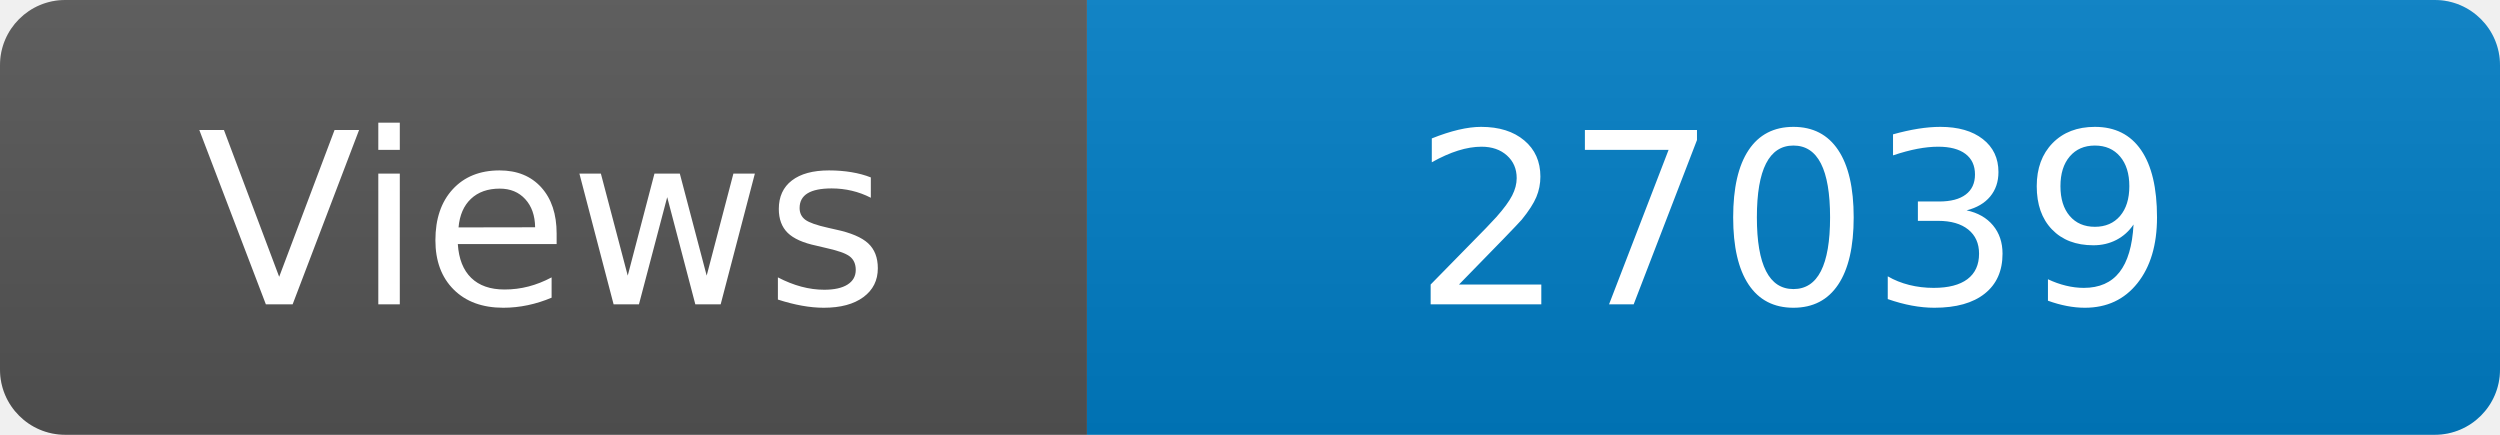
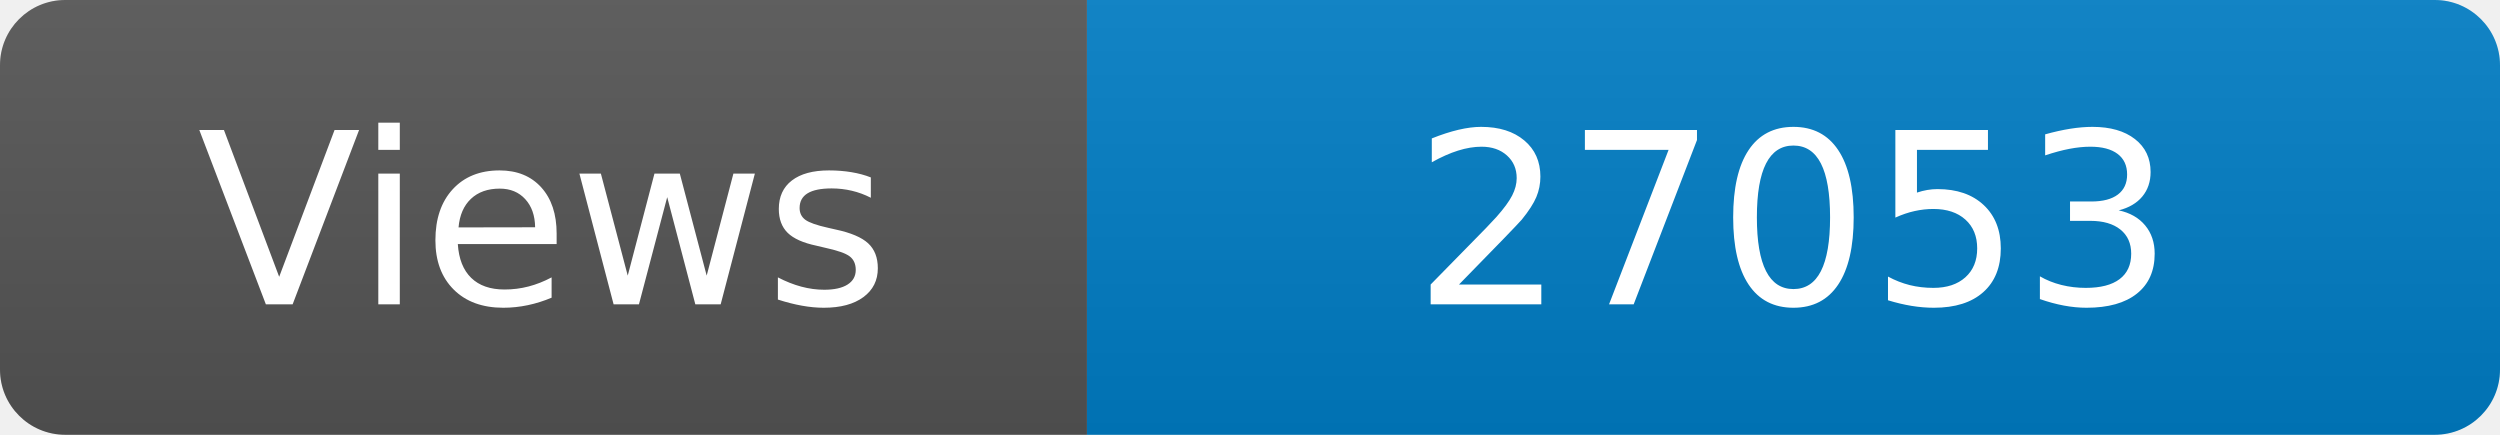
<svg xmlns="http://www.w3.org/2000/svg" width="115" height="20" role="img" aria-label="Maintained?: yes">
  <linearGradient id="s" x2="0" y2="100%">
    <stop offset="0" stop-color="#bbb" stop-opacity=".1" />
    <stop offset="1" stop-opacity=".1" />
  </linearGradient>
  <clipPath id="r">
    <rect width="115" height="20" rx="3" fill="#fff" />
  </clipPath>
  <g clip-path="url(#r)">
    <rect width="50" height="20" fill="#555" />
    <rect x="50" width="160" height="20" fill="#007ec6" />
    <rect width="115" height="20" fill="url(#s)" />
  </g>
  <g fill="#fff" text-anchor="middle" font-family="Verdana,Geneva,DejaVu Sans,sans-serif" font-size="110">
    <text x="250" y="140" transform="scale(.1)" fill="#fff">Views</text>
-     <text x="825" y="140" transform="scale(.1)" fill="#fff">27039</text>
+     <text x="825" y="140" transform="scale(.1)" fill="#fff">27053</text>
  </g>
</svg>
